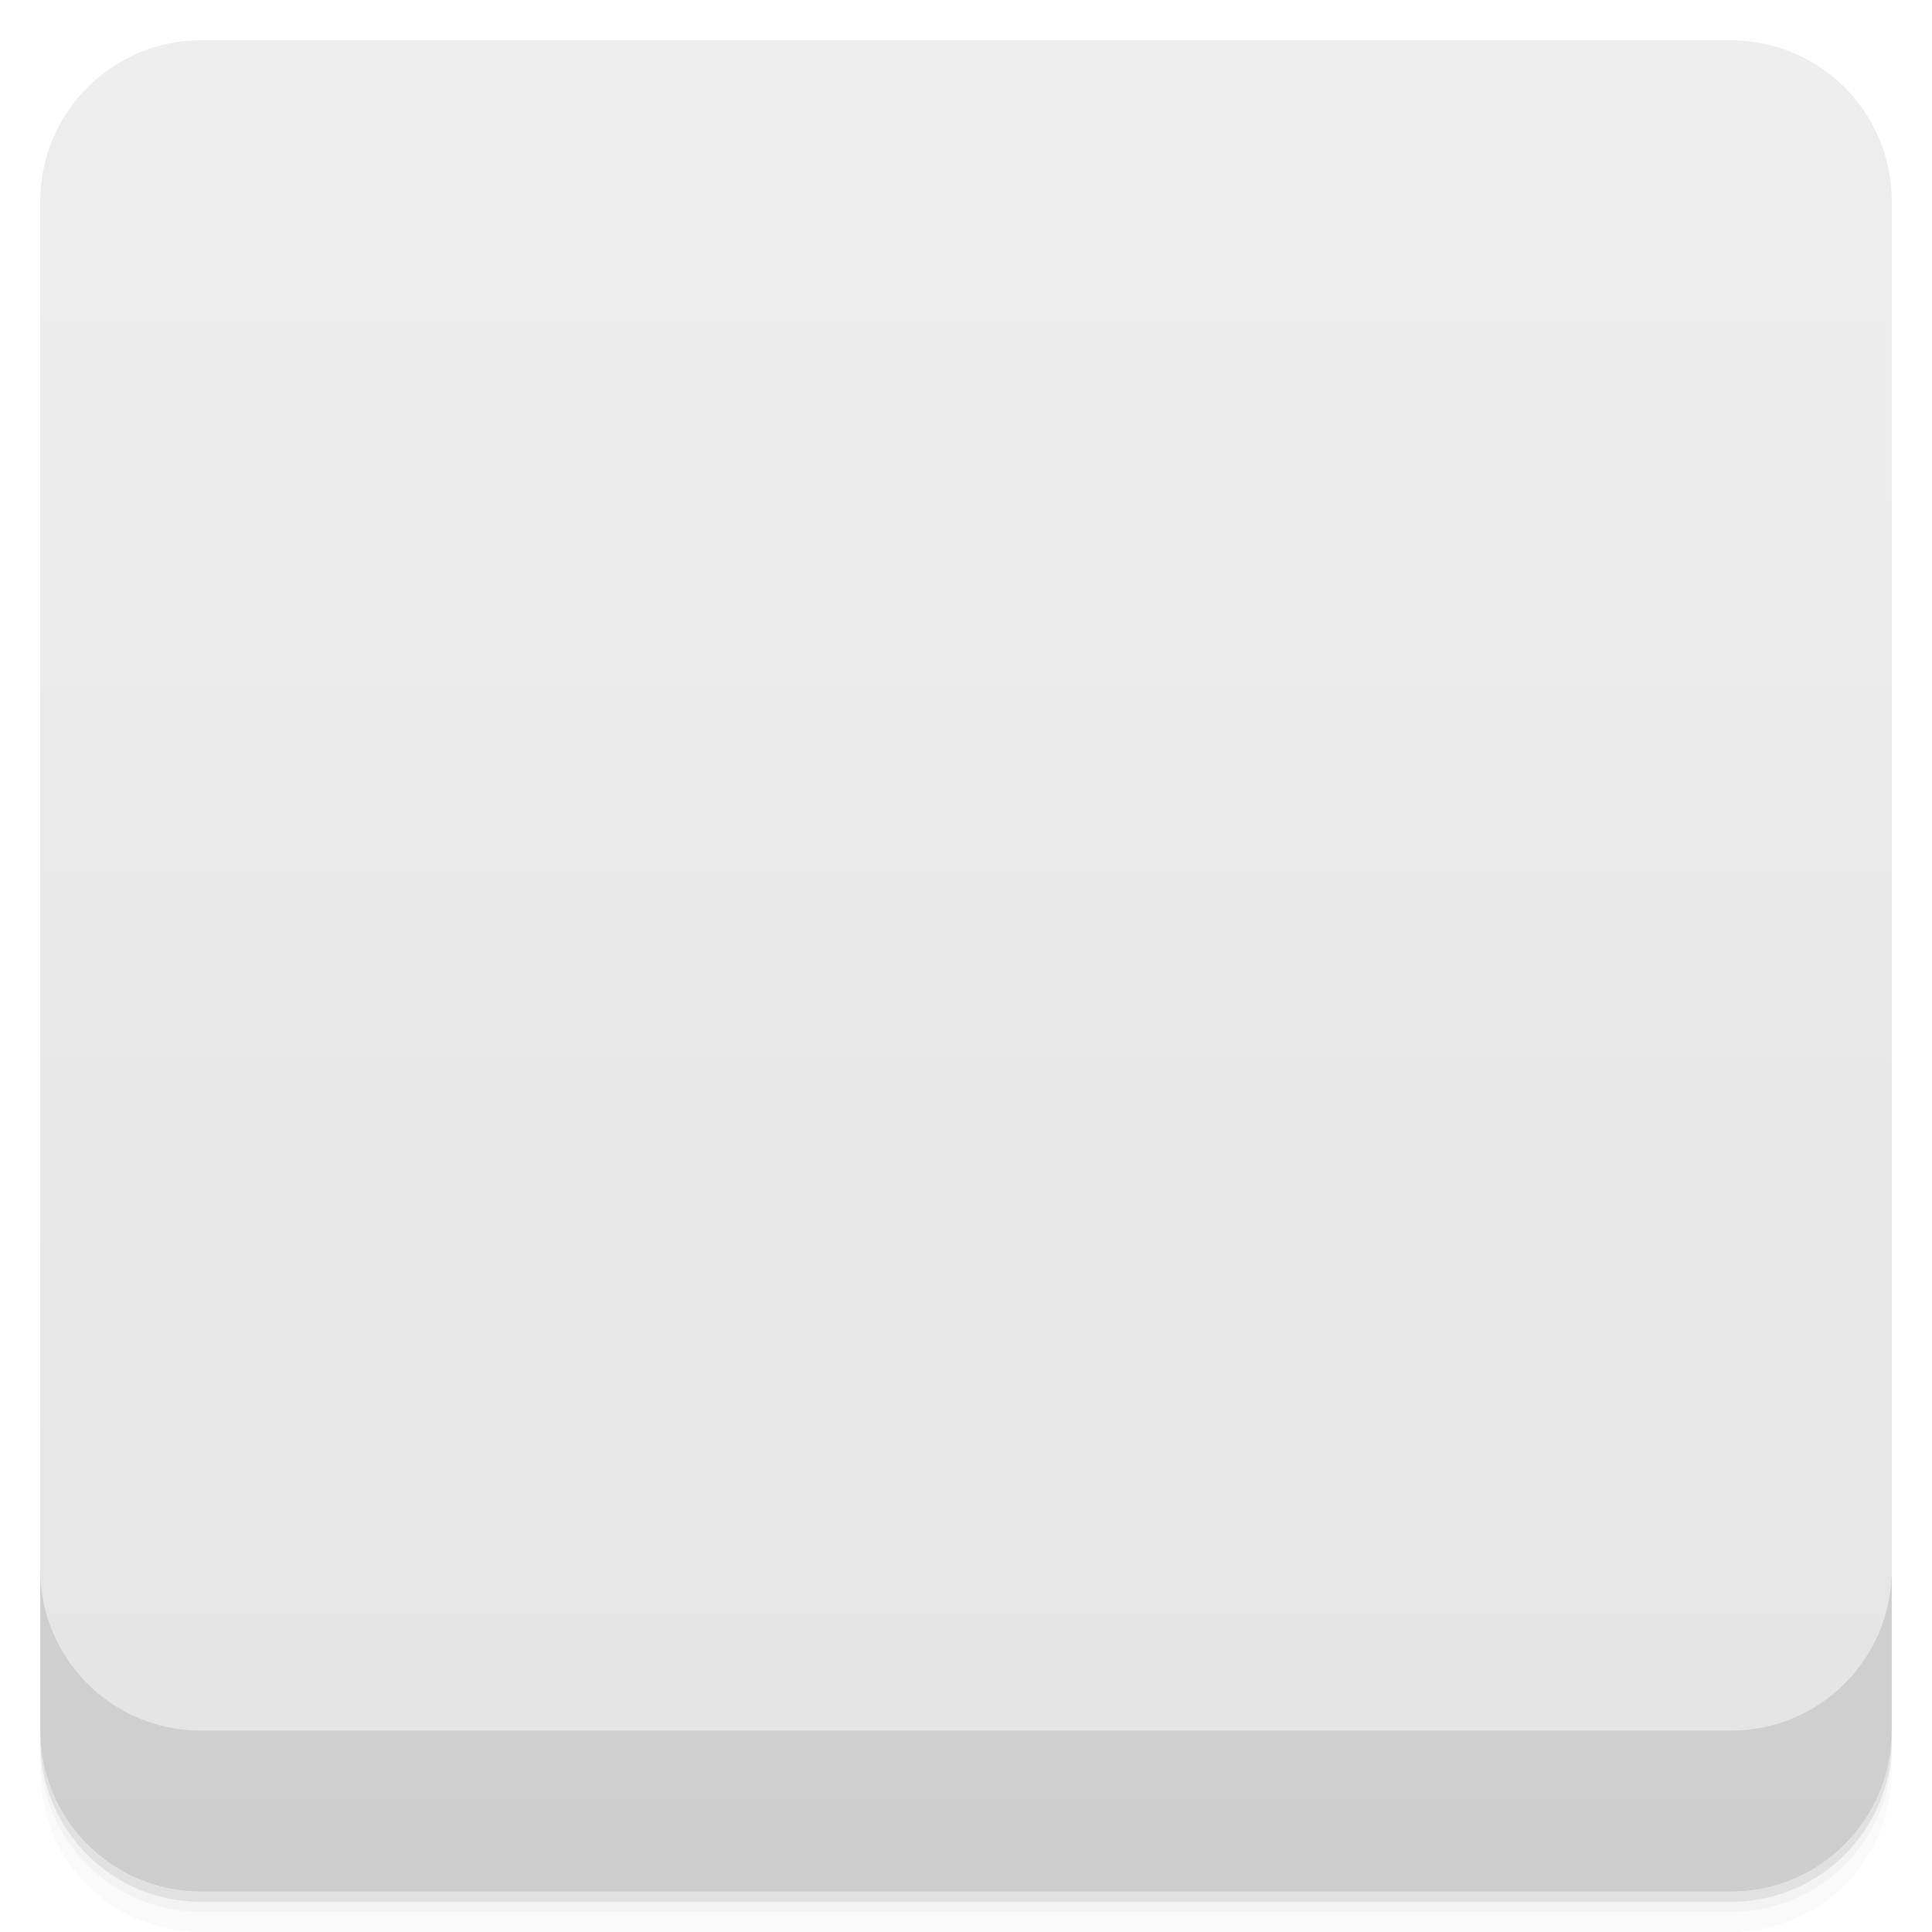
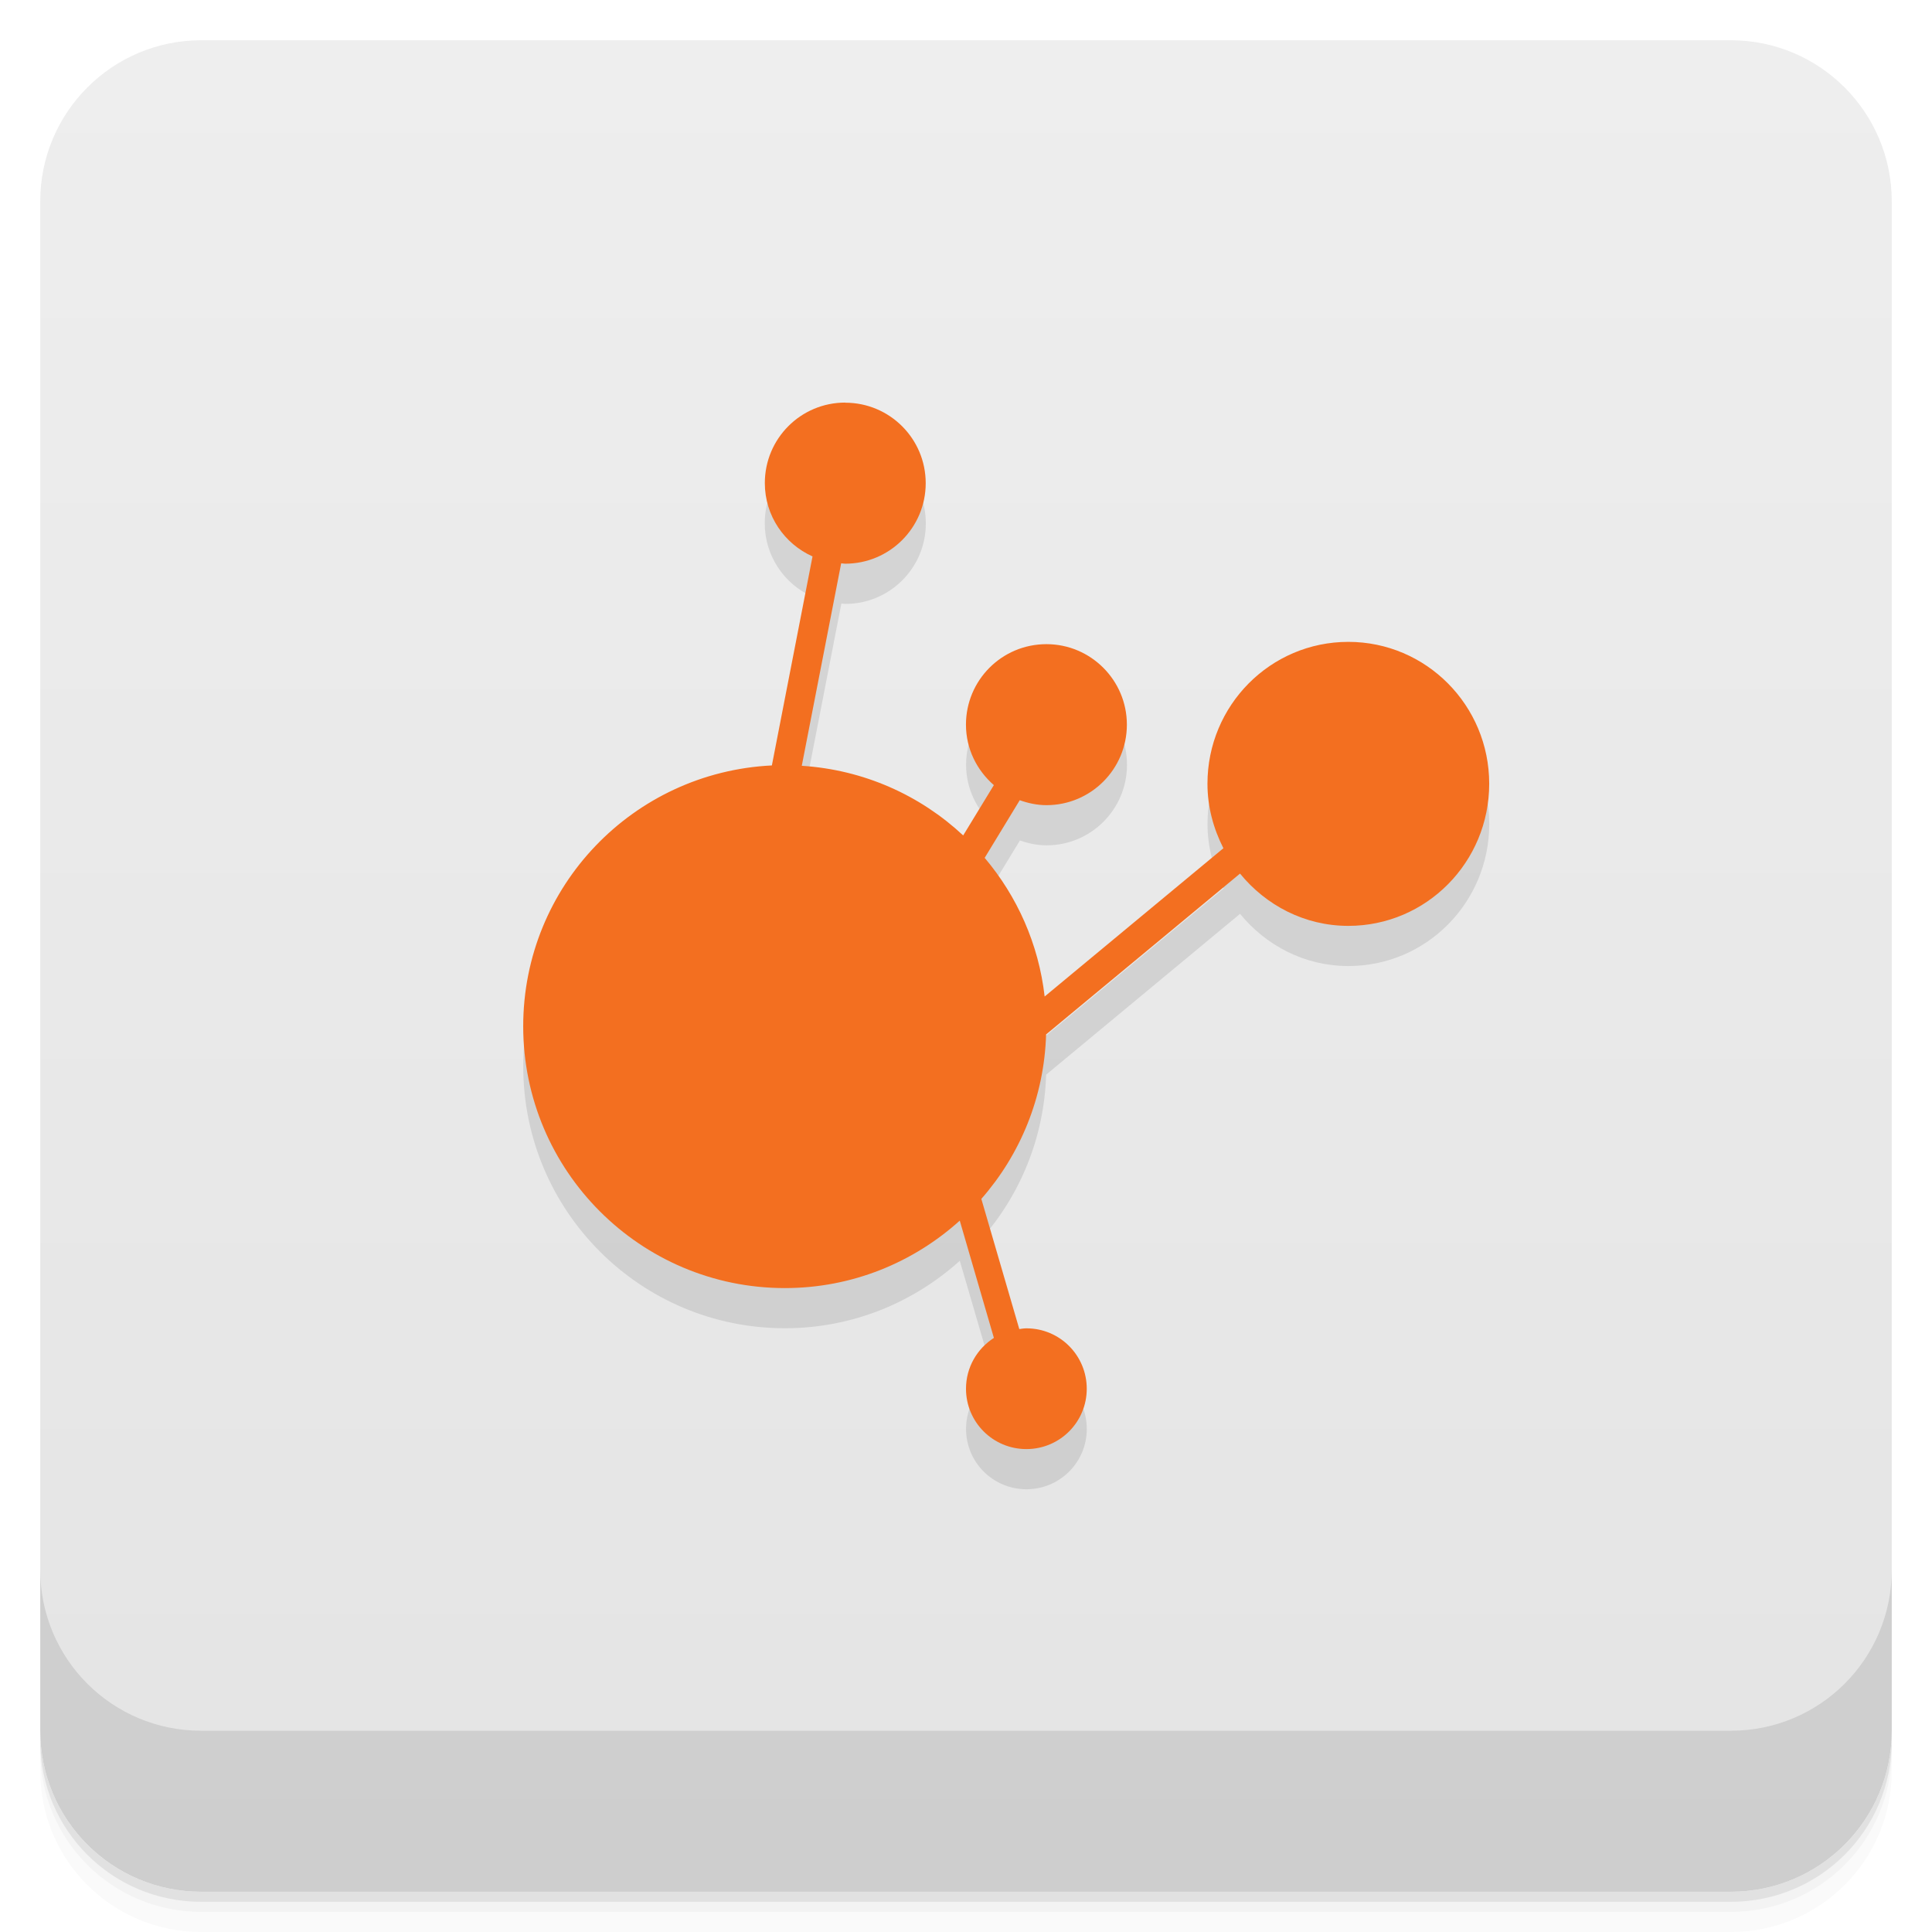
- <svg viewBox="0 0 48 48">
+ <svg xmlns="http://www.w3.org/2000/svg" version="1.1" viewBox="0 0 48 48">
  <defs>
-     <linearGradient id="linearGradient3764" x1="1" x2="47" gradientUnits="userSpaceOnUse" gradientTransform="translate(-48,0.00221467)">
-       <stop stop-color="#e4e4e4" stop-opacity="1" />
-       <stop offset="1" stop-color="#eee" stop-opacity="1" />
+     <linearGradient id="bg" x2="0" y1="1" y2="47" gradientUnits="userSpaceOnUse">
+       <stop style="stop-color:#eee" offset="0" />
+       <stop style="stop-color:#e4e4e4" offset="1" />
    </linearGradient>
-     <clipPath id="clipPath-755429016">
-       <g transform="translate(0,-1004.362)">
-         <rect rx="4" y="1005.36" x="1" height="46" width="46" fill="#1890d0" />
-       </g>
-     </clipPath>
-     <clipPath id="clipPath-785103181">
-       <g transform="translate(0,-1004.362)">
-         <rect rx="4" y="1005.36" x="1" height="46" width="46" fill="#1890d0" />
-       </g>
-     </clipPath>
  </defs>
-   <g>
-     <path d="m 1 43 l 0 0.25 c 0 2.216 1.784 4 4 4 l 38 0 c 2.216 0 4 -1.784 4 -4 l 0 -0.25 c 0 2.216 -1.784 4 -4 4 l -38 0 c -2.216 0 -4 -1.784 -4 -4 z m 0 0.5 l 0 0.5 c 0 2.216 1.784 4 4 4 l 38 0 c 2.216 0 4 -1.784 4 -4 l 0 -0.5 c 0 2.216 -1.784 4 -4 4 l -38 0 c -2.216 0 -4 -1.784 -4 -4 z" opacity="0.02" />
-     <path d="m 1 43.25 l 0 0.25 c 0 2.216 1.784 4 4 4 l 38 0 c 2.216 0 4 -1.784 4 -4 l 0 -0.25 c 0 2.216 -1.784 4 -4 4 l -38 0 c -2.216 0 -4 -1.784 -4 -4 z" opacity="0.05" />
-     <path d="m 1 43 l 0 0.25 c 0 2.216 1.784 4 4 4 l 38 0 c 2.216 0 4 -1.784 4 -4 l 0 -0.25 c 0 2.216 -1.784 4 -4 4 l -38 0 c -2.216 0 -4 -1.784 -4 -4 z" opacity="0.1" />
-   </g>
-   <g>
-     <rect width="46" height="46" x="-47" y="1" rx="4" transform="matrix(0,-1,1,0,0,0)" fill="url(#linearGradient3764)" fill-opacity="1" />
-   </g>
-   <g>
-     <g clip-path="url(#clipPath-755429016)">
-       <g opacity="0.1">
-         <g>
-           <path d="m 22.762 13.199 c 0 1.215 -0.977 2.199 -2.184 2.199 c -1.203 0 -2.18 -0.984 -2.18 -2.199 c 0 -1.215 0.973 -2.199 2.18 -2.199 c 1.207 0 2.184 0.984 2.184 2.199 m 0 0" stroke="none" fill-rule="nonzero" fill-opacity="1" fill="#000" />
-           <path d="m 26.371 19.309 c 0 1.012 -0.813 1.832 -1.816 1.832 c -1 0 -1.82 -0.82 -1.82 -1.832 c 0 -1.012 0.813 -1.832 1.82 -1.832 c 1 0 1.816 0.82 1.816 1.832 m 0 0" stroke="none" fill-rule="nonzero" fill-opacity="1" fill="#000" />
-           <path d="m 36 20.867 c 0 2.027 -1.625 3.668 -3.637 3.668 c -2.01 0 -3.637 -1.641 -3.637 -3.668 c 0 -2.023 1.625 -3.664 3.637 -3.664 c 2.01 0 3.637 1.641 3.637 3.664 m 0 0" stroke="none" fill-rule="nonzero" fill-opacity="1" fill="#000" />
-           <path d="m 25.09 26.734 c 0 3.645 -2.926 6.602 -6.547 6.602 c -3.613 0 -6.547 -2.957 -6.547 -6.602 c 0 -3.645 2.926 -6.598 6.547 -6.598 c 3.617 0 6.547 2.953 6.547 6.598 m 0 0" stroke="none" fill-rule="nonzero" fill-opacity="1" fill="#000" />
-           <path d="m 25.816 35.535 c 0 0.809 -0.648 1.465 -1.453 1.465 c -0.805 0 -1.453 -0.656 -1.453 -1.465 c 0 -0.813 0.648 -1.469 1.453 -1.469 c 0.805 0 1.453 0.656 1.453 1.469 m 0 0" stroke="none" fill-rule="nonzero" fill-opacity="1" fill="#000" />
-           <path d="m 19.703 14.234 l -1.023 7.309 l 0.727 0.094 l 1.023 -7.309 m -0.727 -0.094" stroke="none" fill-rule="nonzero" fill-opacity="1" fill="#000" />
-           <path d="m 23.418 19.836 l -1.047 2.84 l 0.723 0.246 l 1.047 -2.844 m -0.723 -0.242" stroke="none" fill-rule="nonzero" fill-opacity="1" fill="#000" />
-           <path d="m 29.941 21.621 l -6.363 5.277 l 0.484 0.57 l 6.363 -5.277 m -0.484 -0.57" stroke="none" fill-rule="nonzero" fill-opacity="1" fill="#000" />
-           <path d="m 22.934 29.25 l -0.645 0.164 l 1.289 5.113 l 0.645 -0.164 m -1.289 -5.113" stroke="none" fill-rule="nonzero" fill-opacity="1" fill="#000" />
-         </g>
-       </g>
-     </g>
-   </g>
-   <g>
-     <g clip-path="url(#clipPath-785103181)">
-       <g transform="translate(0,-1)">
-         <g>
-           <path d="m 22.762 13.199 c 0 1.215 -0.977 2.199 -2.184 2.199 c -1.203 0 -2.18 -0.984 -2.18 -2.199 c 0 -1.215 0.973 -2.199 2.18 -2.199 c 1.207 0 2.184 0.984 2.184 2.199 m 0 0" fill="#f36f20" stroke="none" fill-rule="nonzero" fill-opacity="1" />
-           <path d="m 26.371 19.309 c 0 1.012 -0.813 1.832 -1.816 1.832 c -1 0 -1.82 -0.82 -1.82 -1.832 c 0 -1.012 0.813 -1.832 1.82 -1.832 c 1 0 1.816 0.82 1.816 1.832 m 0 0" fill="#f36f20" stroke="none" fill-rule="nonzero" fill-opacity="1" />
-           <path d="m 36 20.867 c 0 2.027 -1.625 3.668 -3.637 3.668 c -2.01 0 -3.637 -1.641 -3.637 -3.668 c 0 -2.023 1.625 -3.664 3.637 -3.664 c 2.01 0 3.637 1.641 3.637 3.664 m 0 0" fill="#f36f20" stroke="none" fill-rule="nonzero" fill-opacity="1" />
-           <path d="m 25.09 26.734 c 0 3.645 -2.926 6.602 -6.547 6.602 c -3.613 0 -6.547 -2.957 -6.547 -6.602 c 0 -3.645 2.926 -6.598 6.547 -6.598 c 3.617 0 6.547 2.953 6.547 6.598 m 0 0" fill="#f36f20" stroke="none" fill-rule="nonzero" fill-opacity="1" />
-           <path d="m 25.816 35.535 c 0 0.809 -0.648 1.465 -1.453 1.465 c -0.805 0 -1.453 -0.656 -1.453 -1.465 c 0 -0.813 0.648 -1.469 1.453 -1.469 c 0.805 0 1.453 0.656 1.453 1.469 m 0 0" fill="#f36f20" stroke="none" fill-rule="nonzero" fill-opacity="1" />
-           <path d="m 19.703 14.234 l -1.023 7.309 l 0.727 0.094 l 1.023 -7.309 m -0.727 -0.094" fill="#f36f20" stroke="none" fill-rule="nonzero" fill-opacity="1" />
-           <path d="m 23.418 19.836 l -1.047 2.84 l 0.723 0.246 l 1.047 -2.844 m -0.723 -0.242" fill="#f36f20" stroke="none" fill-rule="nonzero" fill-opacity="1" />
-           <path d="m 29.941 21.621 l -6.363 5.277 l 0.484 0.57 l 6.363 -5.277 m -0.484 -0.57" fill="#f36f20" stroke="none" fill-rule="nonzero" fill-opacity="1" />
-           <path d="m 22.934 29.25 l -0.645 0.164 l 1.289 5.113 l 0.645 -0.164 m -1.289 -5.113" fill="#f36f20" stroke="none" fill-rule="nonzero" fill-opacity="1" />
-         </g>
-       </g>
-     </g>
-   </g>
-   <g>
-     <g transform="translate(0,-1004.362)">
-       <path d="m 1 1043.36 0 4 c 0 2.216 1.784 4 4 4 l 38 0 c 2.216 0 4 -1.784 4 -4 l 0 -4 c 0 2.216 -1.784 4 -4 4 l -38 0 c -2.216 0 -4 -1.784 -4 -4 z" opacity="0.1" />
-     </g>
-   </g>
+   <path d="m1 43v0.25c0 2.216 1.784 4 4 4h38c2.216 0 4-1.784 4-4v-0.25c0 2.216-1.784 4-4 4h-38c-2.216 0-4-1.784-4-4zm0 0.5v0.5c0 2.216 1.784 4 4 4h38c2.216 0 4-1.784 4-4v-0.5c0 2.216-1.784 4-4 4h-38c-2.216 0-4-1.784-4-4z" style="opacity:.02" />
+   <path d="m1 43.25v0.25c0 2.216 1.784 4 4 4h38c2.216 0 4-1.784 4-4v-0.25c0 2.216-1.784 4-4 4h-38c-2.216 0-4-1.784-4-4z" style="opacity:.05" />
+   <path d="m1 43v0.25c0 2.216 1.784 4 4 4h38c2.216 0 4-1.784 4-4v-0.25c0 2.216-1.784 4-4 4h-38c-2.216 0-4-1.784-4-4z" style="opacity:.1" />
+   <rect x="1" y="1" width="46" height="46" rx="4" style="fill:url(#bg)" />
+   <path d="m1 39v4c0 2.216 1.784 4 4 4h38c2.216 0 4-1.784 4-4v-4c0 2.216-1.784 4-4 4h-38c-2.216 0-4-1.784-4-4z" style="opacity:.1" />
+   <path d="m20.998 11.001c-1.106 0-1.998 0.895-1.998 2 0 0.815 0.489 1.515 1.188 1.826l-1.01 5.189c-3.444 0.169-6.178 3-6.178 6.482 0 3.59 2.913 6.502 6.5 6.502 1.675 0 3.194-0.638 4.346-1.676l0.85 2.912c-0.418 0.266-0.695 0.732-0.695 1.266 0 0.827 0.669 1.498 1.5 1.498s1.5-0.671 1.5-1.498c0-0.831-0.669-1.502-1.5-1.502-0.06 0-0.117 0.011-0.176 0.018l-0.943-3.234c0.964-1.098 1.561-2.52 1.609-4.084l4.818-3.996c0.642 0.786 1.602 1.297 2.691 1.297 1.936 0 3.5-1.578 3.5-3.529 0-1.947-1.566-3.527-3.5-3.527-1.936 0-3.5 1.58-3.5 3.527 0 0.581 0.153 1.119 0.398 1.602l-4.443 3.684c-0.149-1.305-0.684-2.492-1.488-3.445l0.873-1.432c0.208 0.074 0.429 0.121 0.662 0.121 1.103 0 1.998-0.895 1.998-2s-0.898-2-1.998-2c-1.108 0-2 0.895-2 2 0 0.603 0.274 1.137 0.697 1.504l-0.764 1.25c-1.065-0.995-2.463-1.633-4.01-1.732l0.979-5.03c0.033 2e-3 0.064 0.01 0.098 0.01 1.106 0 2-0.895 2-2s-0.896-2-2-2" style="opacity:.1" />
+   <path d="m21 10.002c-1.106 0-1.998 0.895-1.998 2 0 0.814 0.488 1.51 1.185 1.822l-1.01 5.193c-3.444 0.169-6.178 2.999-6.178 6.481 0 3.59 2.913 6.504 6.5 6.504 1.675 0 3.195-0.638 4.346-1.676l0.848 2.914c-0.416 0.267-0.693 0.731-0.693 1.264 0 0.827 0.669 1.498 1.5 1.498s1.5-0.671 1.5-1.498c0-0.831-0.669-1.502-1.5-1.502-0.06 0-0.117 0.011-0.176 0.018l-0.943-3.234c0.964-1.098 1.562-2.522 1.609-4.086l4.818-3.996c0.642 0.786 1.602 1.299 2.691 1.299 1.936 0 3.5-1.58 3.5-3.531 0-1.947-1.566-3.525-3.5-3.525-1.936 0-3.5 1.578-3.5 3.525 0 0.58 0.151 1.119 0.396 1.602l-4.441 3.684c-0.149-1.306-0.685-2.492-1.49-3.445l0.871-1.432c0.209 0.074 0.43 0.123 0.664 0.123 1.103 0 1.998-0.895 1.998-2s-0.898-2-1.998-2c-1.108 0-2 0.895-2 2 0 0.602 0.272 1.135 0.693 1.502l-0.762 1.25c-1.065-0.994-2.462-1.631-4.01-1.73l0.979-5.031c0.034 0.002 0.065 0.01 0.1 0.01 1.104 0 2-0.895 2-2s-0.894-2-2-2z" style="fill:#f36f20" />
</svg>
